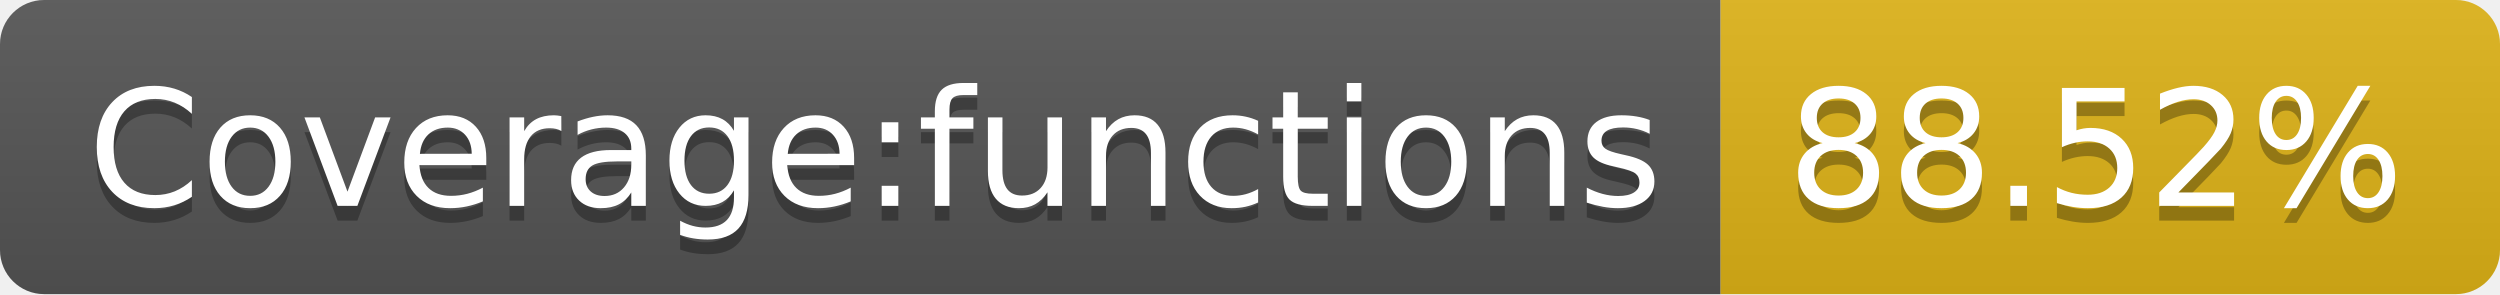
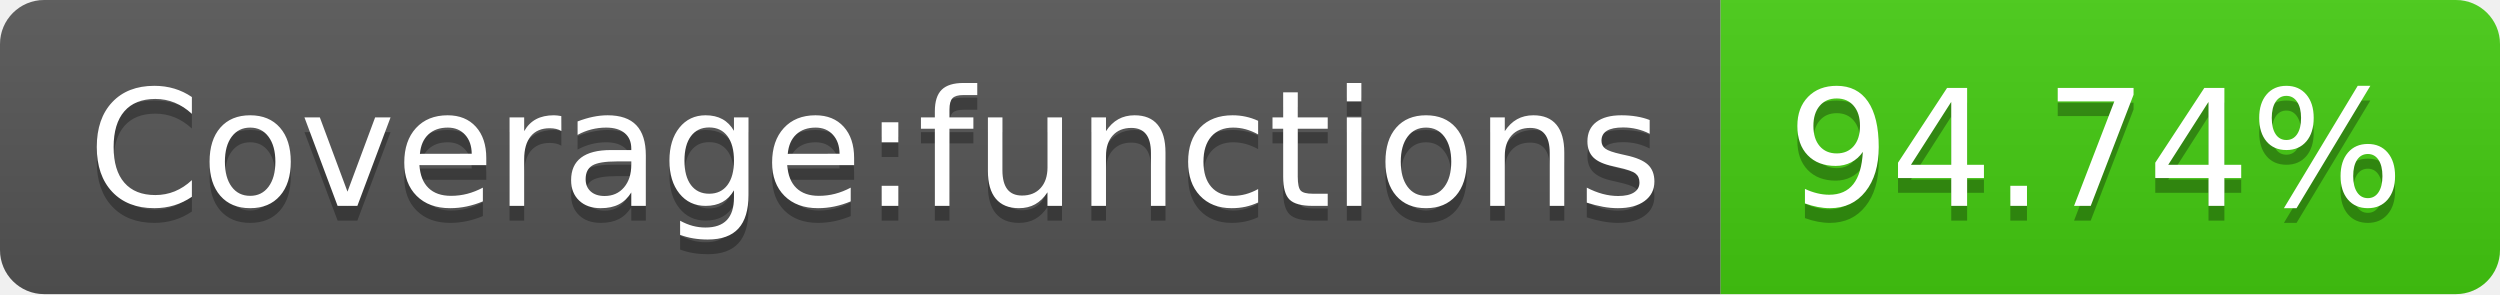
- <svg xmlns="http://www.w3.org/2000/svg" width="170" height="20" role="img" aria-label="Coverage:functions: 88.52%">
+ <svg xmlns="http://www.w3.org/2000/svg" width="170" height="20" role="img" aria-label="Coverage:functions: 94.74%">
  <linearGradient id="s" x2="0" y2="100%">
    <stop offset="0" stop-color="#bbb" stop-opacity=".1" />
    <stop offset="1" stop-opacity=".1" />
  </linearGradient>
  <clipPath id="r">
    <rect width="170" height="20" rx="3" fill="#fff" />
  </clipPath>
  <g clip-path="url(#r)">
    <rect width="117" height="20" fill="#555" />
-     <rect x="117" width="53" height="20" fill="#dfb317" />
+     <rect x="117" width="53" height="20" fill="#4c1" />
    <rect width="170" height="20" fill="url(#s)" />
  </g>
  <g fill="#fff" text-anchor="middle" font-family="Verdana,Geneva,DejaVu Sans,sans-serif" text-rendering="geometricPrecision" font-size="110">
    <text aria-hidden="true" x="595" y="150" fill="#010101" fill-opacity=".3" transform="scale(.1)" textLength="1070">Coverage:functions</text>
    <text x="595" y="140" transform="scale(.1)" fill="#fff" textLength="1070">Coverage:functions</text>
-     <text aria-hidden="true" x="1425" y="150" fill="#010101" fill-opacity=".3" transform="scale(.1)" textLength="430">88.52%</text>
-     <text x="1425" y="140" transform="scale(.1)" fill="#fff" textLength="430">88.52%</text>
+     <text aria-hidden="true" x="1425" y="150" fill="#010101" fill-opacity=".3" transform="scale(.1)" textLength="430">94.74%</text>
+     <text x="1425" y="140" transform="scale(.1)" fill="#fff" textLength="430">94.74%</text>
  </g>
</svg>
